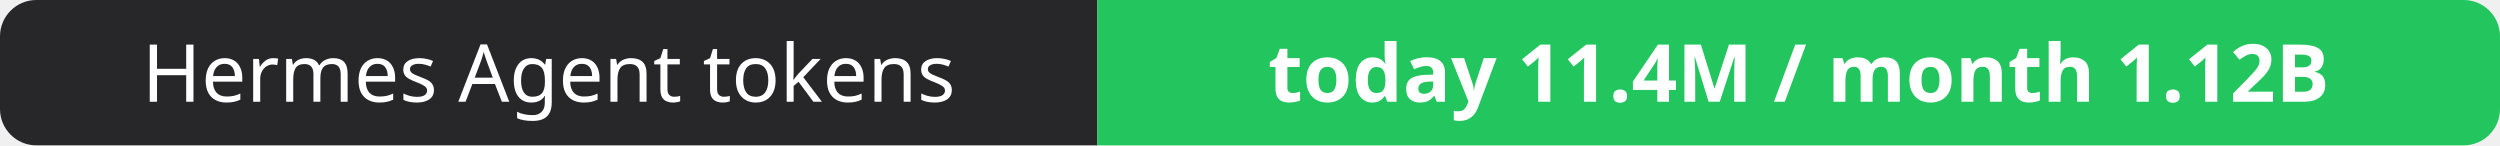
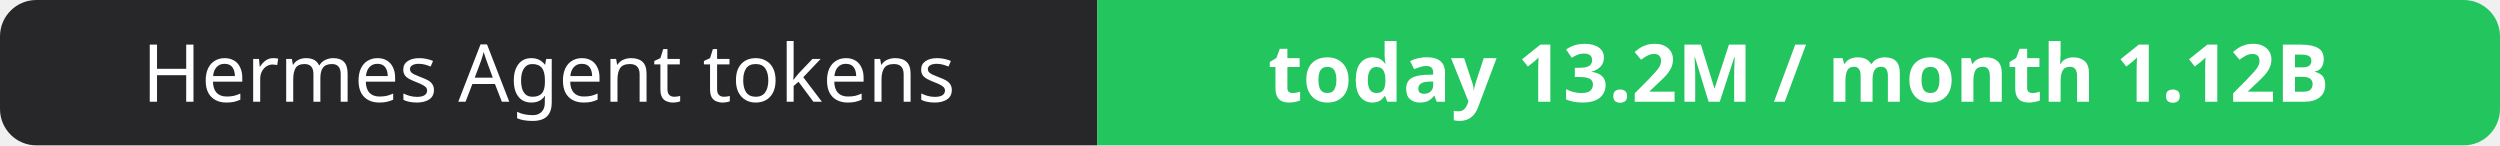
- <svg xmlns="http://www.w3.org/2000/svg" width="344" height="20" role="img" aria-label="Hermes Agent tokens: today 11.4M / month 1.12B">
+ <svg xmlns="http://www.w3.org/2000/svg" width="344" height="20" role="img" aria-label="Hermes Agent tokens: today 13.2M / month 1.12B">
  <clipPath id="r">
    <rect width="344" height="20" rx="5" fill="#fff" />
  </clipPath>
  <g clip-path="url(#r)">
    <rect width="151" height="20" fill="#27272a" />
    <rect x="151" width="193" height="20" fill="#22c55e" />
  </g>
  <g fill="#fff" text-anchor="middle" font-family="Verdana,Geneva,sans-serif" font-size="11">
    <text x="75.5" y="14">Hermes Agent tokens</text>
-     <text x="247.5" y="14" font-weight="700">today 11.4M / month 1.12B</text>
+     <text x="247.5" y="14" font-weight="700">today 13.2M / month 1.12B</text>
  </g>
</svg>
